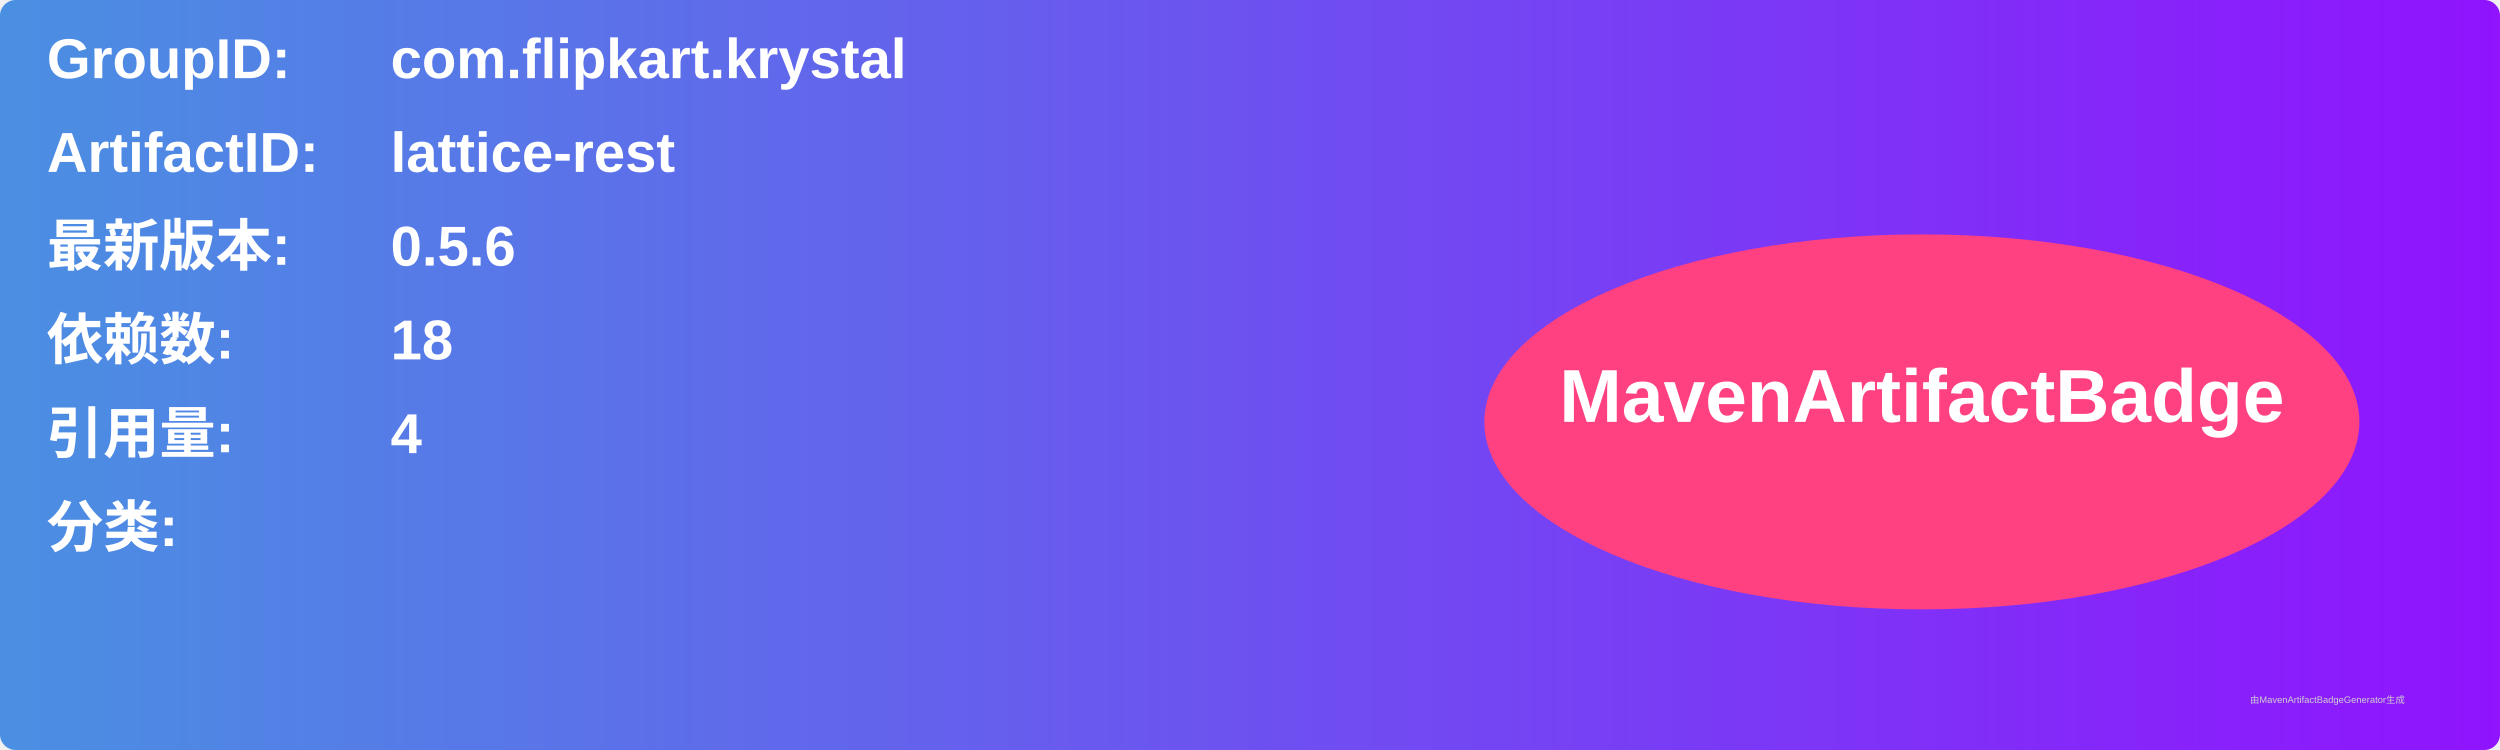
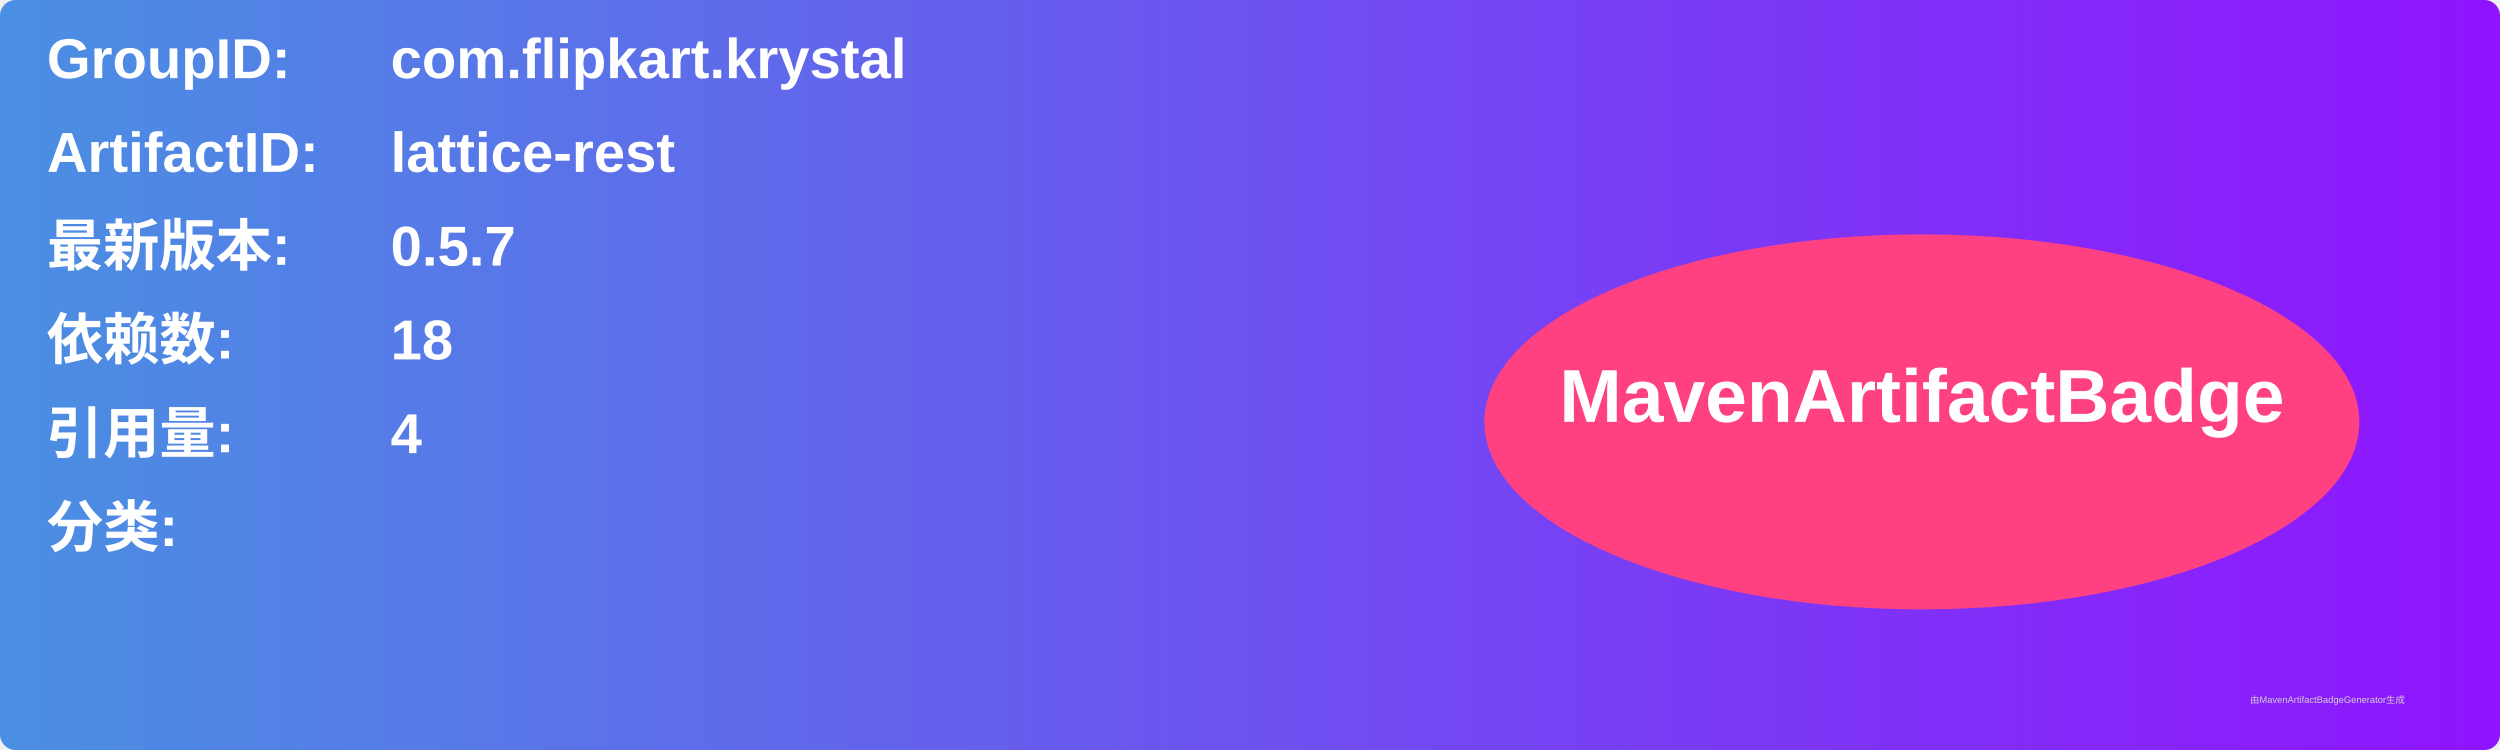
<svg xmlns="http://www.w3.org/2000/svg" width="800" height="240" viewBox="0 0 800 240">
  <linearGradient id="grad" x1="0%" y1="0%" x2="100%" y2="0%">
    <stop offset="0%" stop-color="#4a90e2" />
    <stop offset="100%" stop-color="#9013fe" />
  </linearGradient>
  <rect width="100%" height="100%" rx="5" ry="5" fill="url(#grad)" />
  <g transform="translate(15, 15)">
    <text x="0" y="10" font-family="Arial" font-size="18" fill="white" font-weight="bold" width="260">GroupID:</text>
    <text x="110" y="10" font-family="Arial" font-size="18" fill="white" font-weight="bold" width="460">com.flipkart.krystal</text>
    <text x="0" y="40" font-family="Arial" font-size="18" fill="white" font-weight="bold" width="260">ArtifactID:</text>
    <text x="110" y="40" font-family="Arial" font-size="18" fill="white" font-weight="bold" width="460">lattice-rest</text>
    <text x="0" y="70" font-family="Arial" font-size="18" fill="white" font-weight="bold">最新版本:</text>
    <text x="110" y="70" font-family="Arial" font-size="18" fill="white" font-weight="bold">
-       <tspan font-weight="bold">0.5.6</tspan>
+       <tspan font-weight="bold">0.5.7</tspan>
    </text>
    <text x="0" y="100" font-family="Arial" font-size="18" fill="white" font-weight="bold">依赖数: </text>
    <text x="110" y="100" font-family="Arial" font-size="18" fill="white">
      <tspan font-weight="bold">18</tspan>
    </text>
    <text x="0" y="130" font-family="Arial" font-size="18" fill="white" font-weight="bold">引用量: </text>
    <text x="110" y="130" font-family="Arial" font-size="18" fill="white">
      <tspan font-weight="bold">4</tspan>
    </text>
    <text x="0" y="160" font-family="Arial" font-size="18" fill="white" font-weight="bold">分类:</text>
    <text x="10" y="190" font-family="Arial" font-size="10" fill="white">
      <tspan font-weight="bold" />
    </text>
    <ellipse cx="600" cy="120" rx="140" ry="60" fill="#ff4081" />
    <text x="600" y="120" text-anchor="middle" font-family="Arial" font-size="24" fill="white" font-weight="bold">MavenArtifactBadge</text>
  </g>
  <text x="720" y="225" font-family="Arial" font-size="3" fill="#d0d0d0">由MavenArtifactBadgeGenerator生成</text>
</svg>
